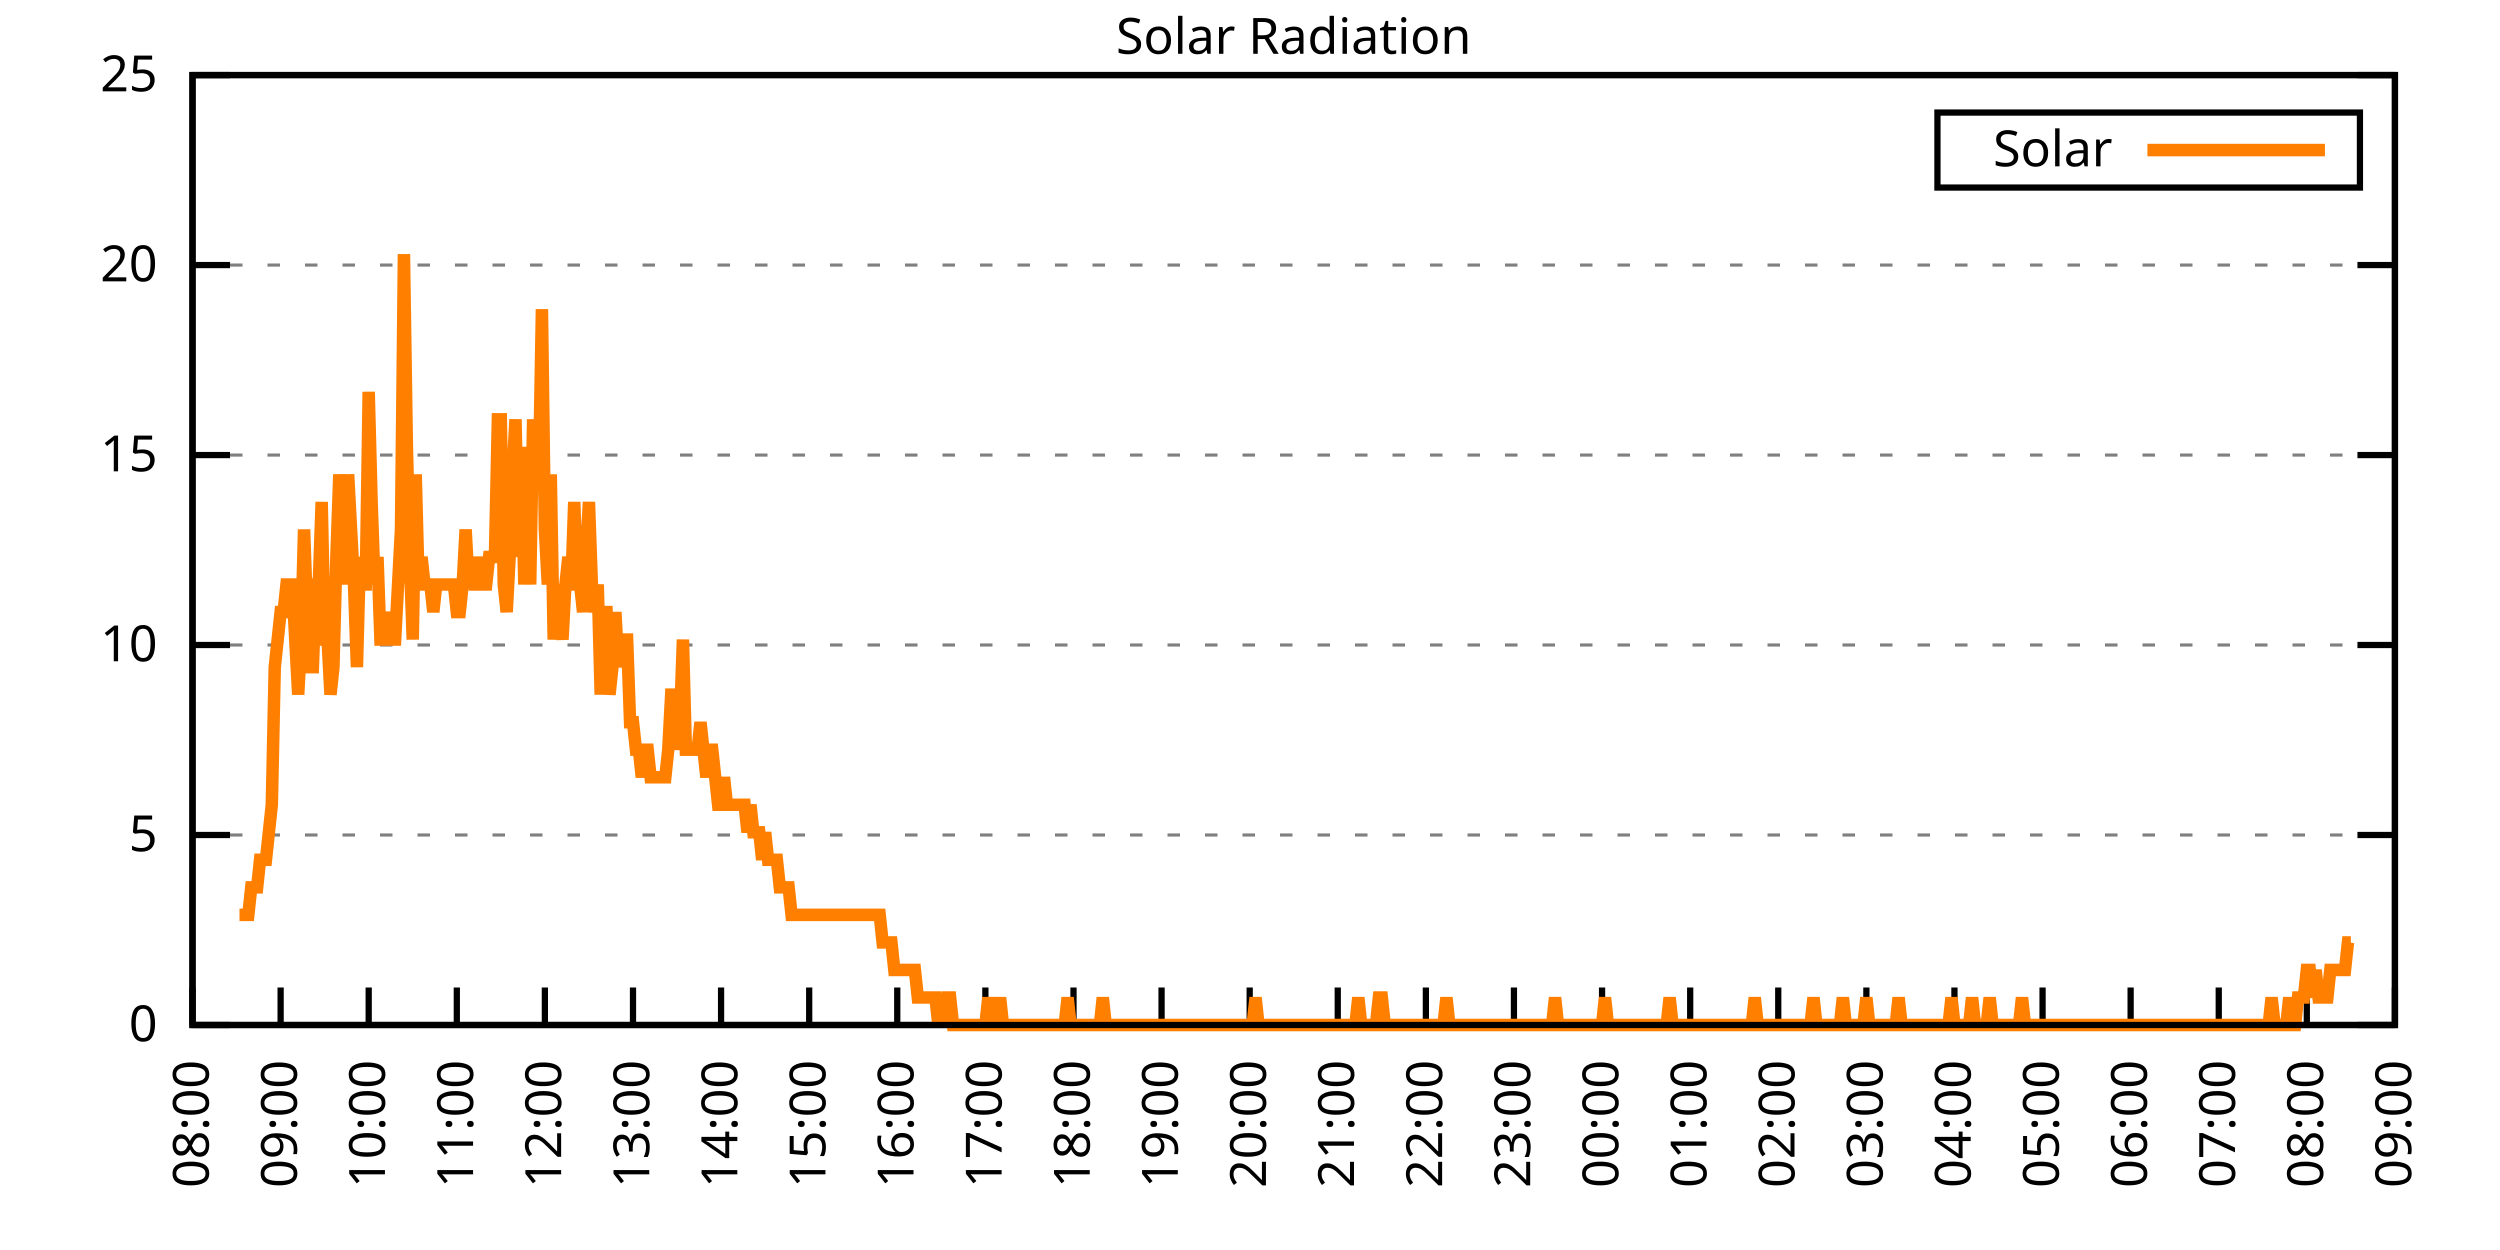
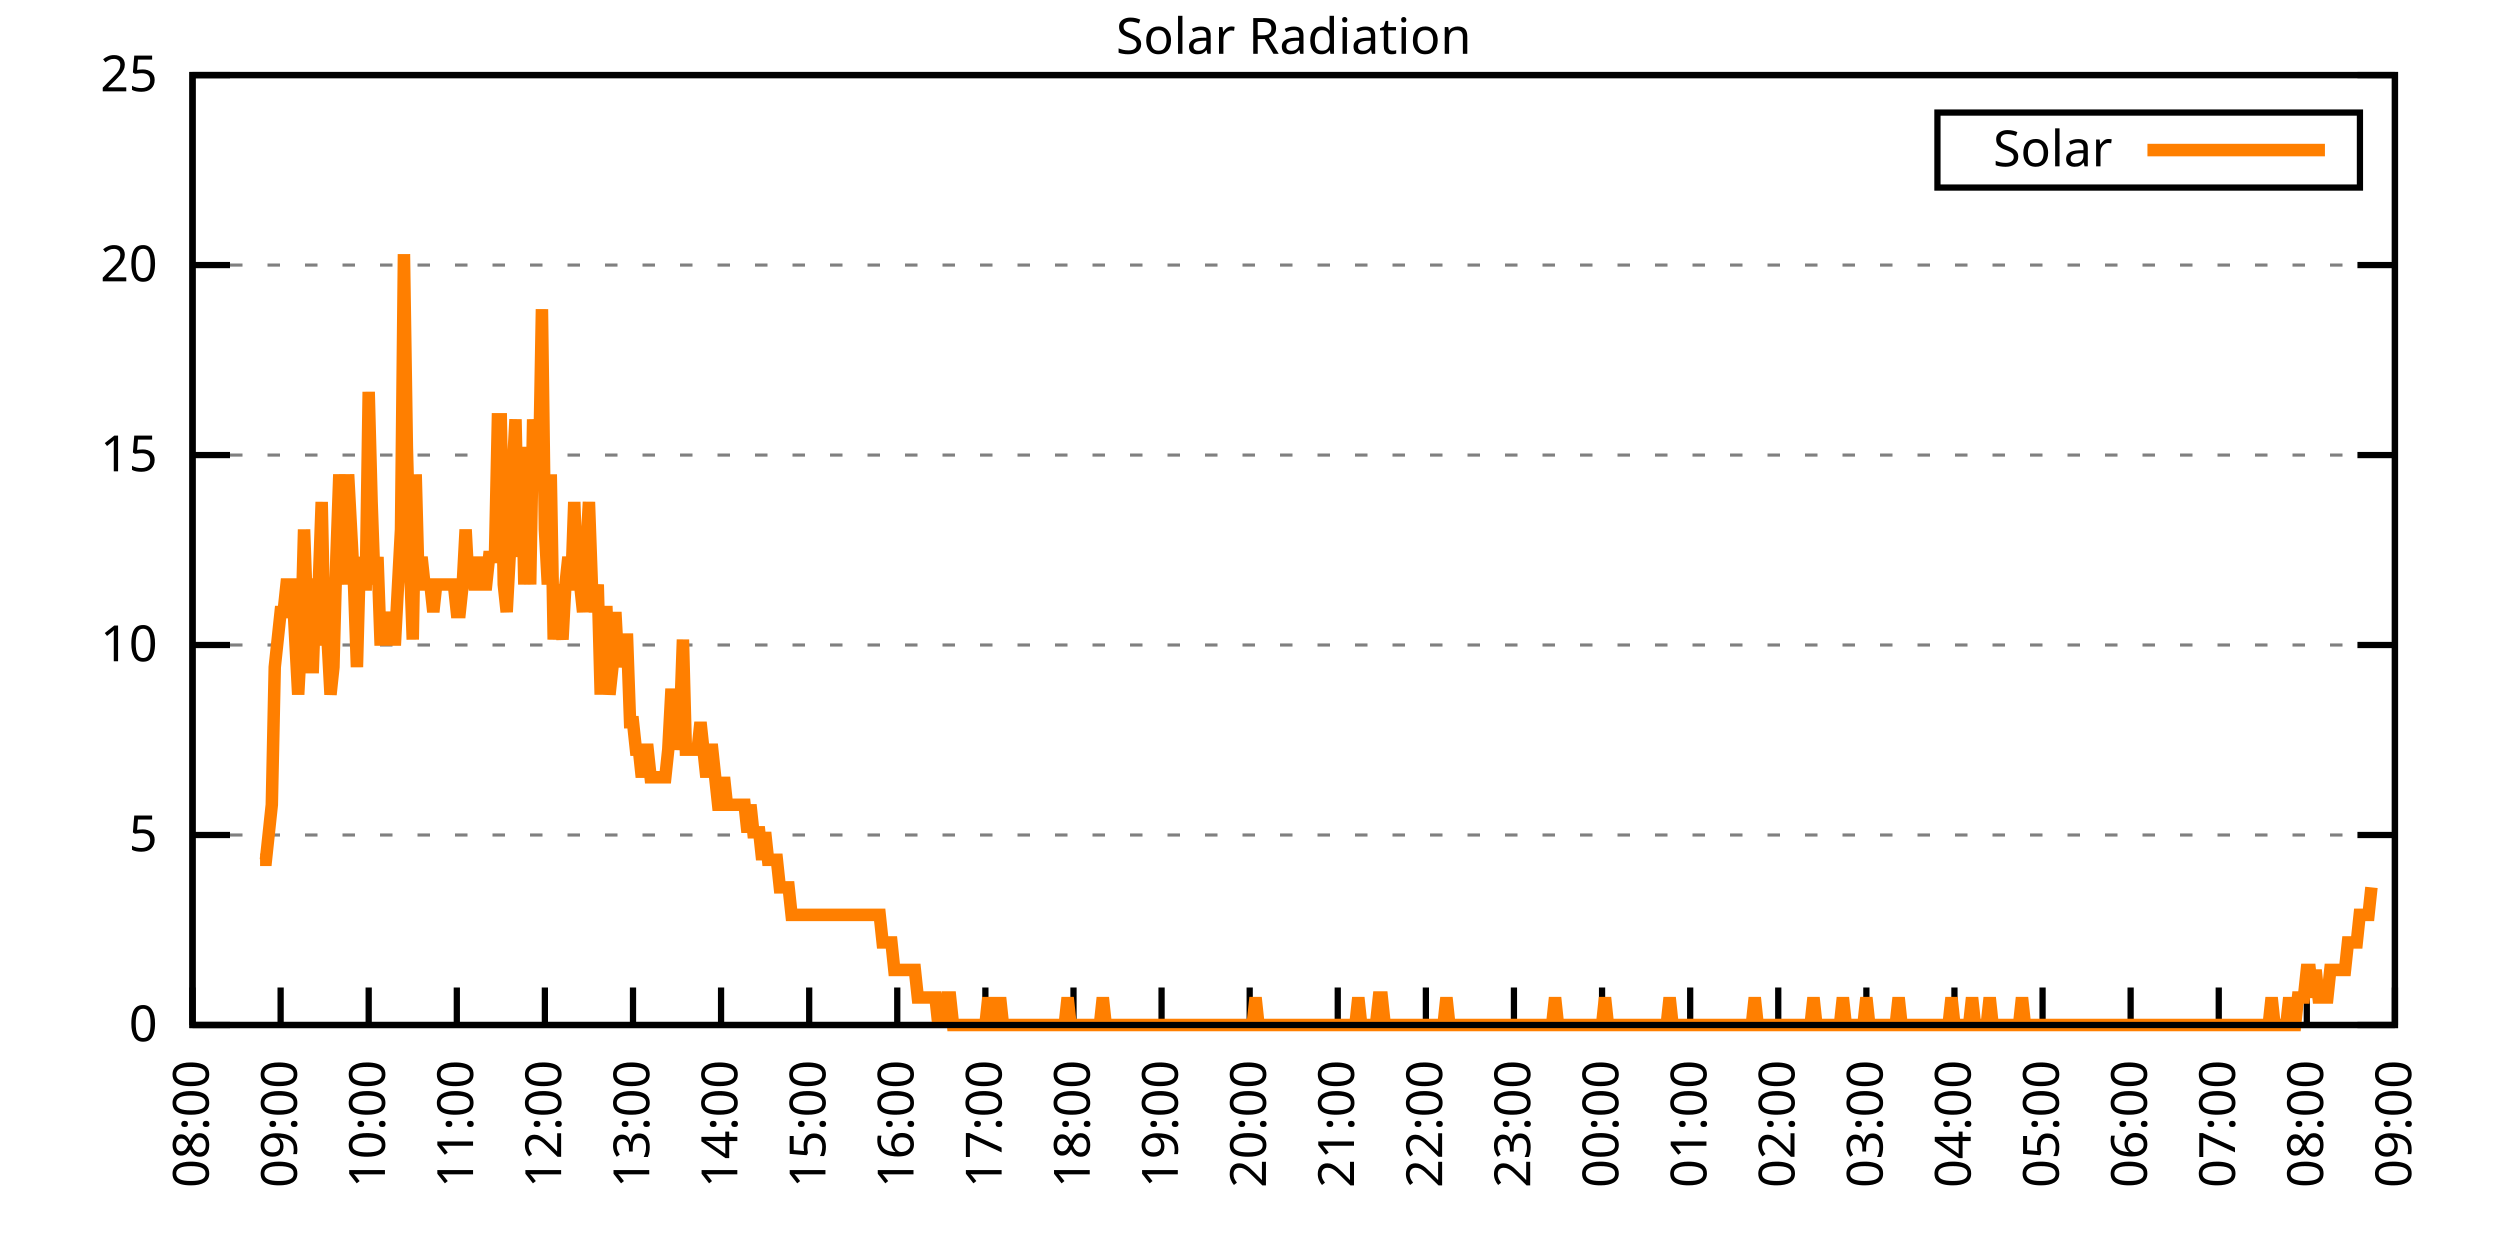
<svg xmlns="http://www.w3.org/2000/svg" xmlns:xlink="http://www.w3.org/1999/xlink" width="400" height="200" viewBox="0 0 400 200">
  <g id="gnuplot_canvas">
    <rect x="0" y="0" width="400" height="200" fill="none" />
    <defs>
      <circle id="gpDot" r="0.5" stroke-width="0.5" stroke="currentColor" />
      <path id="gpPt0" stroke-width="0.333" stroke="currentColor" d="M-1,0 h2 M0,-1 v2" />
      <path id="gpPt1" stroke-width="0.333" stroke="currentColor" d="M-1,-1 L1,1 M1,-1 L-1,1" />
      <path id="gpPt2" stroke-width="0.333" stroke="currentColor" d="M-1,0 L1,0 M0,-1 L0,1 M-1,-1 L1,1 M-1,1 L1,-1" />
      <rect id="gpPt3" stroke-width="0.333" stroke="currentColor" x="-1" y="-1" width="2" height="2" />
      <rect id="gpPt4" stroke-width="0.333" stroke="currentColor" fill="currentColor" x="-1" y="-1" width="2" height="2" />
      <circle id="gpPt5" stroke-width="0.333" stroke="currentColor" cx="0" cy="0" r="1" />
      <use xlink:href="#gpPt5" id="gpPt6" fill="currentColor" stroke="none" />
      <path id="gpPt7" stroke-width="0.333" stroke="currentColor" d="M0,-1.33 L-1.33,0.67 L1.33,0.67 z" />
      <use xlink:href="#gpPt7" id="gpPt8" fill="currentColor" stroke="none" />
      <use xlink:href="#gpPt7" id="gpPt9" stroke="currentColor" transform="rotate(180)" />
      <use xlink:href="#gpPt9" id="gpPt10" fill="currentColor" stroke="none" />
      <use xlink:href="#gpPt3" id="gpPt11" stroke="currentColor" transform="rotate(45)" />
      <use xlink:href="#gpPt11" id="gpPt12" fill="currentColor" stroke="none" />
      <path id="gpPt13" stroke-width="0.333" stroke="currentColor" d="M0,1.330 L1.265,0.411 L0.782,-1.067 L-0.782,-1.076 L-1.265,0.411 z" />
      <use xlink:href="#gpPt13" id="gpPt14" fill="currentColor" stroke="none" />
      <filter id="textbox" filterUnits="objectBoundingBox" x="0" y="0" height="1" width="1">
        <feFlood flood-color="white" flood-opacity="1" result="bgnd" />
        <feComposite in="SourceGraphic" in2="bgnd" operator="atop" />
      </filter>
      <filter id="greybox" filterUnits="objectBoundingBox" x="0" y="0" height="1" width="1">
        <feFlood flood-color="lightgrey" flood-opacity="1" result="grey" />
        <feComposite in="SourceGraphic" in2="grey" operator="atop" />
      </filter>
    </defs>
    <g fill="none" color="white" stroke="currentColor" stroke-width="1.00" stroke-linecap="butt" stroke-linejoin="miter">
</g>
    <g fill="none" color="black" stroke="currentColor" stroke-width="1.00" stroke-linecap="butt" stroke-linejoin="miter">
      <g stroke="none" shape-rendering="crispEdges">
        <polygon fill="rgb(255, 255, 255)" points="30.80,164.00 383.18,164.00 383.18,12.02 30.80,12.02 " />
      </g>
    </g>
    <g fill="none" color="black" stroke="currentColor" stroke-width="1.00" stroke-linecap="butt" stroke-linejoin="miter">
</g>
    <g fill="none" color="black" stroke="black" stroke-width="0.50" stroke-linecap="butt" stroke-linejoin="miter">
</g>
    <g fill="none" color="gray" stroke="currentColor" stroke-width="0.50" stroke-linecap="butt" stroke-linejoin="miter">
      <path stroke="gray" stroke-dasharray="2,4" class="gridline" d="M30.80,164.00 L383.19,164.00  " />
    </g>
    <g fill="none" color="gray" stroke="gray" stroke-width="1.00" stroke-linecap="butt" stroke-linejoin="miter">
</g>
    <g fill="none" color="black" stroke="currentColor" stroke-width="1.00" stroke-linecap="butt" stroke-linejoin="miter">
      <path stroke="black" d="M30.80,164.00 L36.80,164.00 M383.19,164.00 L377.19,164.00  " />
      <g transform="translate(25.20,166.60)" stroke="none" fill="black" font-family="Sans" font-size="8.00" text-anchor="end">
        <text>
          <tspan font-family="Sans"> 0</tspan>
        </text>
      </g>
    </g>
    <g fill="none" color="black" stroke="currentColor" stroke-width="1.00" stroke-linecap="butt" stroke-linejoin="miter">
</g>
    <g fill="none" color="black" stroke="black" stroke-width="0.50" stroke-linecap="butt" stroke-linejoin="miter">
</g>
    <g fill="none" color="gray" stroke="currentColor" stroke-width="0.50" stroke-linecap="butt" stroke-linejoin="miter">
      <path stroke="gray" stroke-dasharray="2,4" class="gridline" d="M30.80,133.60 L383.19,133.60  " />
    </g>
    <g fill="none" color="gray" stroke="gray" stroke-width="1.00" stroke-linecap="butt" stroke-linejoin="miter">
</g>
    <g fill="none" color="black" stroke="currentColor" stroke-width="1.00" stroke-linecap="butt" stroke-linejoin="miter">
      <path stroke="black" d="M30.80,133.60 L36.80,133.60 M383.19,133.60 L377.19,133.60  " />
      <g transform="translate(25.20,136.20)" stroke="none" fill="black" font-family="Sans" font-size="8.00" text-anchor="end">
        <text>
          <tspan font-family="Sans"> 5</tspan>
        </text>
      </g>
    </g>
    <g fill="none" color="black" stroke="currentColor" stroke-width="1.00" stroke-linecap="butt" stroke-linejoin="miter">
</g>
    <g fill="none" color="black" stroke="black" stroke-width="0.50" stroke-linecap="butt" stroke-linejoin="miter">
</g>
    <g fill="none" color="gray" stroke="currentColor" stroke-width="0.50" stroke-linecap="butt" stroke-linejoin="miter">
      <path stroke="gray" stroke-dasharray="2,4" class="gridline" d="M30.80,103.20 L383.19,103.20  " />
    </g>
    <g fill="none" color="gray" stroke="gray" stroke-width="1.00" stroke-linecap="butt" stroke-linejoin="miter">
</g>
    <g fill="none" color="black" stroke="currentColor" stroke-width="1.00" stroke-linecap="butt" stroke-linejoin="miter">
      <path stroke="black" d="M30.80,103.20 L36.80,103.20 M383.19,103.20 L377.19,103.20  " />
      <g transform="translate(25.20,105.80)" stroke="none" fill="black" font-family="Sans" font-size="8.00" text-anchor="end">
        <text>
          <tspan font-family="Sans"> 10</tspan>
        </text>
      </g>
    </g>
    <g fill="none" color="black" stroke="currentColor" stroke-width="1.00" stroke-linecap="butt" stroke-linejoin="miter">
</g>
    <g fill="none" color="black" stroke="black" stroke-width="0.50" stroke-linecap="butt" stroke-linejoin="miter">
</g>
    <g fill="none" color="gray" stroke="currentColor" stroke-width="0.50" stroke-linecap="butt" stroke-linejoin="miter">
      <path stroke="gray" stroke-dasharray="2,4" class="gridline" d="M30.80,72.81 L383.19,72.81  " />
    </g>
    <g fill="none" color="gray" stroke="gray" stroke-width="1.00" stroke-linecap="butt" stroke-linejoin="miter">
</g>
    <g fill="none" color="black" stroke="currentColor" stroke-width="1.00" stroke-linecap="butt" stroke-linejoin="miter">
      <path stroke="black" d="M30.80,72.81 L36.80,72.81 M383.19,72.81 L377.19,72.81  " />
      <g transform="translate(25.20,75.41)" stroke="none" fill="black" font-family="Sans" font-size="8.00" text-anchor="end">
        <text>
          <tspan font-family="Sans"> 15</tspan>
        </text>
      </g>
    </g>
    <g fill="none" color="black" stroke="currentColor" stroke-width="1.00" stroke-linecap="butt" stroke-linejoin="miter">
</g>
    <g fill="none" color="black" stroke="black" stroke-width="0.50" stroke-linecap="butt" stroke-linejoin="miter">
</g>
    <g fill="none" color="gray" stroke="currentColor" stroke-width="0.50" stroke-linecap="butt" stroke-linejoin="miter">
      <path stroke="gray" stroke-dasharray="2,4" class="gridline" d="M30.80,42.41 L383.19,42.41  " />
    </g>
    <g fill="none" color="gray" stroke="gray" stroke-width="1.00" stroke-linecap="butt" stroke-linejoin="miter">
</g>
    <g fill="none" color="black" stroke="currentColor" stroke-width="1.00" stroke-linecap="butt" stroke-linejoin="miter">
      <path stroke="black" d="M30.80,42.41 L36.80,42.41 M383.19,42.41 L377.19,42.41  " />
      <g transform="translate(25.20,45.01)" stroke="none" fill="black" font-family="Sans" font-size="8.00" text-anchor="end">
        <text>
          <tspan font-family="Sans"> 20</tspan>
        </text>
      </g>
    </g>
    <g fill="none" color="black" stroke="currentColor" stroke-width="1.00" stroke-linecap="butt" stroke-linejoin="miter">
</g>
    <g fill="none" color="black" stroke="black" stroke-width="0.50" stroke-linecap="butt" stroke-linejoin="miter">
</g>
    <g fill="none" color="gray" stroke="currentColor" stroke-width="0.50" stroke-linecap="butt" stroke-linejoin="miter">
      <path stroke="gray" stroke-dasharray="2,4" class="gridline" d="M30.80,12.01 L383.19,12.01  " />
    </g>
    <g fill="none" color="gray" stroke="gray" stroke-width="1.00" stroke-linecap="butt" stroke-linejoin="miter">
</g>
    <g fill="none" color="black" stroke="currentColor" stroke-width="1.00" stroke-linecap="butt" stroke-linejoin="miter">
      <path stroke="black" d="M30.80,12.01 L36.80,12.01 M383.19,12.01 L377.19,12.01  " />
      <g transform="translate(25.20,14.61)" stroke="none" fill="black" font-family="Sans" font-size="8.00" text-anchor="end">
        <text>
          <tspan font-family="Sans"> 25</tspan>
        </text>
      </g>
    </g>
    <g fill="none" color="black" stroke="currentColor" stroke-width="1.00" stroke-linecap="butt" stroke-linejoin="miter">
      <path stroke="black" d="M30.80,164.00 L30.80,158.00  " />
      <g transform="translate(33.40,169.60) rotate(270.00)" stroke="none" fill="black" font-family="Sans" font-size="8.00" text-anchor="end">
        <text>
          <tspan font-family="Sans">08:00</tspan>
        </text>
      </g>
    </g>
    <g fill="none" color="black" stroke="currentColor" stroke-width="1.00" stroke-linecap="butt" stroke-linejoin="miter">
      <path stroke="black" d="M44.90,164.00 L44.90,158.00  " />
      <g transform="translate(47.50,169.60) rotate(270.00)" stroke="none" fill="black" font-family="Sans" font-size="8.00" text-anchor="end">
        <text>
          <tspan font-family="Sans">09:00</tspan>
        </text>
      </g>
    </g>
    <g fill="none" color="black" stroke="currentColor" stroke-width="1.00" stroke-linecap="butt" stroke-linejoin="miter">
      <path stroke="black" d="M58.99,164.00 L58.99,158.00  " />
      <g transform="translate(61.59,169.60) rotate(270.00)" stroke="none" fill="black" font-family="Sans" font-size="8.00" text-anchor="end">
        <text>
          <tspan font-family="Sans">10:00</tspan>
        </text>
      </g>
    </g>
    <g fill="none" color="black" stroke="currentColor" stroke-width="1.00" stroke-linecap="butt" stroke-linejoin="miter">
      <path stroke="black" d="M73.09,164.00 L73.09,158.00  " />
      <g transform="translate(75.69,169.60) rotate(270.00)" stroke="none" fill="black" font-family="Sans" font-size="8.00" text-anchor="end">
        <text>
          <tspan font-family="Sans">11:00</tspan>
        </text>
      </g>
    </g>
    <g fill="none" color="black" stroke="currentColor" stroke-width="1.00" stroke-linecap="butt" stroke-linejoin="miter">
      <path stroke="black" d="M87.18,164.00 L87.18,158.00  " />
      <g transform="translate(89.78,169.60) rotate(270.00)" stroke="none" fill="black" font-family="Sans" font-size="8.00" text-anchor="end">
        <text>
          <tspan font-family="Sans">12:00</tspan>
        </text>
      </g>
    </g>
    <g fill="none" color="black" stroke="currentColor" stroke-width="1.00" stroke-linecap="butt" stroke-linejoin="miter">
      <path stroke="black" d="M101.28,164.00 L101.28,158.00  " />
      <g transform="translate(103.88,169.60) rotate(270.00)" stroke="none" fill="black" font-family="Sans" font-size="8.00" text-anchor="end">
        <text>
          <tspan font-family="Sans">13:00</tspan>
        </text>
      </g>
    </g>
    <g fill="none" color="black" stroke="currentColor" stroke-width="1.00" stroke-linecap="butt" stroke-linejoin="miter">
      <path stroke="black" d="M115.37,164.00 L115.37,158.00  " />
      <g transform="translate(117.97,169.60) rotate(270.00)" stroke="none" fill="black" font-family="Sans" font-size="8.00" text-anchor="end">
        <text>
          <tspan font-family="Sans">14:00</tspan>
        </text>
      </g>
    </g>
    <g fill="none" color="black" stroke="currentColor" stroke-width="1.00" stroke-linecap="butt" stroke-linejoin="miter">
      <path stroke="black" d="M129.47,164.00 L129.47,158.00  " />
      <g transform="translate(132.07,169.60) rotate(270.00)" stroke="none" fill="black" font-family="Sans" font-size="8.00" text-anchor="end">
        <text>
          <tspan font-family="Sans">15:00</tspan>
        </text>
      </g>
    </g>
    <g fill="none" color="black" stroke="currentColor" stroke-width="1.00" stroke-linecap="butt" stroke-linejoin="miter">
      <path stroke="black" d="M143.56,164.00 L143.56,158.00  " />
      <g transform="translate(146.16,169.60) rotate(270.00)" stroke="none" fill="black" font-family="Sans" font-size="8.00" text-anchor="end">
        <text>
          <tspan font-family="Sans">16:00</tspan>
        </text>
      </g>
    </g>
    <g fill="none" color="black" stroke="currentColor" stroke-width="1.00" stroke-linecap="butt" stroke-linejoin="miter">
      <path stroke="black" d="M157.66,164.00 L157.66,158.00  " />
      <g transform="translate(160.26,169.60) rotate(270.00)" stroke="none" fill="black" font-family="Sans" font-size="8.00" text-anchor="end">
        <text>
          <tspan font-family="Sans">17:00</tspan>
        </text>
      </g>
    </g>
    <g fill="none" color="black" stroke="currentColor" stroke-width="1.00" stroke-linecap="butt" stroke-linejoin="miter">
      <path stroke="black" d="M171.76,164.00 L171.76,158.00  " />
      <g transform="translate(174.36,169.60) rotate(270.00)" stroke="none" fill="black" font-family="Sans" font-size="8.00" text-anchor="end">
        <text>
          <tspan font-family="Sans">18:00</tspan>
        </text>
      </g>
    </g>
    <g fill="none" color="black" stroke="currentColor" stroke-width="1.00" stroke-linecap="butt" stroke-linejoin="miter">
      <path stroke="black" d="M185.85,164.00 L185.85,158.00  " />
      <g transform="translate(188.45,169.60) rotate(270.00)" stroke="none" fill="black" font-family="Sans" font-size="8.00" text-anchor="end">
        <text>
          <tspan font-family="Sans">19:00</tspan>
        </text>
      </g>
    </g>
    <g fill="none" color="black" stroke="currentColor" stroke-width="1.00" stroke-linecap="butt" stroke-linejoin="miter">
      <path stroke="black" d="M199.95,164.00 L199.95,158.00  " />
      <g transform="translate(202.55,169.60) rotate(270.00)" stroke="none" fill="black" font-family="Sans" font-size="8.00" text-anchor="end">
        <text>
          <tspan font-family="Sans">20:00</tspan>
        </text>
      </g>
    </g>
    <g fill="none" color="black" stroke="currentColor" stroke-width="1.00" stroke-linecap="butt" stroke-linejoin="miter">
      <path stroke="black" d="M214.04,164.00 L214.04,158.00  " />
      <g transform="translate(216.64,169.60) rotate(270.00)" stroke="none" fill="black" font-family="Sans" font-size="8.00" text-anchor="end">
        <text>
          <tspan font-family="Sans">21:00</tspan>
        </text>
      </g>
    </g>
    <g fill="none" color="black" stroke="currentColor" stroke-width="1.00" stroke-linecap="butt" stroke-linejoin="miter">
      <path stroke="black" d="M228.14,164.00 L228.14,158.00  " />
      <g transform="translate(230.74,169.60) rotate(270.00)" stroke="none" fill="black" font-family="Sans" font-size="8.00" text-anchor="end">
        <text>
          <tspan font-family="Sans">22:00</tspan>
        </text>
      </g>
    </g>
    <g fill="none" color="black" stroke="currentColor" stroke-width="1.00" stroke-linecap="butt" stroke-linejoin="miter">
      <path stroke="black" d="M242.23,164.00 L242.23,158.00  " />
      <g transform="translate(244.83,169.60) rotate(270.00)" stroke="none" fill="black" font-family="Sans" font-size="8.00" text-anchor="end">
        <text>
          <tspan font-family="Sans">23:00</tspan>
        </text>
      </g>
    </g>
    <g fill="none" color="black" stroke="currentColor" stroke-width="1.00" stroke-linecap="butt" stroke-linejoin="miter">
      <path stroke="black" d="M256.33,164.00 L256.33,158.00  " />
      <g transform="translate(258.93,169.60) rotate(270.00)" stroke="none" fill="black" font-family="Sans" font-size="8.00" text-anchor="end">
        <text>
          <tspan font-family="Sans">00:00</tspan>
        </text>
      </g>
    </g>
    <g fill="none" color="black" stroke="currentColor" stroke-width="1.00" stroke-linecap="butt" stroke-linejoin="miter">
      <path stroke="black" d="M270.43,164.00 L270.43,158.00  " />
      <g transform="translate(273.03,169.60) rotate(270.00)" stroke="none" fill="black" font-family="Sans" font-size="8.00" text-anchor="end">
        <text>
          <tspan font-family="Sans">01:00</tspan>
        </text>
      </g>
    </g>
    <g fill="none" color="black" stroke="currentColor" stroke-width="1.00" stroke-linecap="butt" stroke-linejoin="miter">
      <path stroke="black" d="M284.52,164.00 L284.52,158.00  " />
      <g transform="translate(287.12,169.60) rotate(270.00)" stroke="none" fill="black" font-family="Sans" font-size="8.00" text-anchor="end">
        <text>
          <tspan font-family="Sans">02:00</tspan>
        </text>
      </g>
    </g>
    <g fill="none" color="black" stroke="currentColor" stroke-width="1.00" stroke-linecap="butt" stroke-linejoin="miter">
      <path stroke="black" d="M298.62,164.00 L298.62,158.00  " />
      <g transform="translate(301.22,169.60) rotate(270.00)" stroke="none" fill="black" font-family="Sans" font-size="8.00" text-anchor="end">
        <text>
          <tspan font-family="Sans">03:00</tspan>
        </text>
      </g>
    </g>
    <g fill="none" color="black" stroke="currentColor" stroke-width="1.00" stroke-linecap="butt" stroke-linejoin="miter">
      <path stroke="black" d="M312.71,164.00 L312.71,158.00  " />
      <g transform="translate(315.31,169.60) rotate(270.00)" stroke="none" fill="black" font-family="Sans" font-size="8.00" text-anchor="end">
        <text>
          <tspan font-family="Sans">04:00</tspan>
        </text>
      </g>
    </g>
    <g fill="none" color="black" stroke="currentColor" stroke-width="1.00" stroke-linecap="butt" stroke-linejoin="miter">
      <path stroke="black" d="M326.81,164.00 L326.81,158.00  " />
      <g transform="translate(329.41,169.60) rotate(270.00)" stroke="none" fill="black" font-family="Sans" font-size="8.00" text-anchor="end">
        <text>
          <tspan font-family="Sans">05:00</tspan>
        </text>
      </g>
    </g>
    <g fill="none" color="black" stroke="currentColor" stroke-width="1.00" stroke-linecap="butt" stroke-linejoin="miter">
      <path stroke="black" d="M340.90,164.00 L340.90,158.00  " />
      <g transform="translate(343.50,169.60) rotate(270.00)" stroke="none" fill="black" font-family="Sans" font-size="8.00" text-anchor="end">
        <text>
          <tspan font-family="Sans">06:00</tspan>
        </text>
      </g>
    </g>
    <g fill="none" color="black" stroke="currentColor" stroke-width="1.00" stroke-linecap="butt" stroke-linejoin="miter">
      <path stroke="black" d="M355.00,164.00 L355.00,158.00  " />
      <g transform="translate(357.60,169.60) rotate(270.00)" stroke="none" fill="black" font-family="Sans" font-size="8.00" text-anchor="end">
        <text>
          <tspan font-family="Sans">07:00</tspan>
        </text>
      </g>
    </g>
    <g fill="none" color="black" stroke="currentColor" stroke-width="1.00" stroke-linecap="butt" stroke-linejoin="miter">
      <path stroke="black" d="M369.09,164.00 L369.09,158.00  " />
      <g transform="translate(371.69,169.60) rotate(270.00)" stroke="none" fill="black" font-family="Sans" font-size="8.00" text-anchor="end">
        <text>
          <tspan font-family="Sans">08:00</tspan>
        </text>
      </g>
    </g>
    <g fill="none" color="black" stroke="currentColor" stroke-width="1.00" stroke-linecap="butt" stroke-linejoin="miter">
      <path stroke="black" d="M383.19,164.00 L383.19,158.00  " />
      <g transform="translate(385.79,169.60) rotate(270.00)" stroke="none" fill="black" font-family="Sans" font-size="8.00" text-anchor="end">
        <text>
          <tspan font-family="Sans">09:00</tspan>
        </text>
      </g>
    </g>
    <g fill="none" color="black" stroke="currentColor" stroke-width="1.00" stroke-linecap="butt" stroke-linejoin="miter">
</g>
    <g fill="none" color="black" stroke="currentColor" stroke-width="1.00" stroke-linecap="butt" stroke-linejoin="miter">
      <path stroke="black" d="M30.80,12.01 L30.80,164.00 L383.19,164.00 L383.19,12.01 L30.80,12.01 Z  " />
    </g>
    <g fill="none" color="black" stroke="currentColor" stroke-width="1.00" stroke-linecap="butt" stroke-linejoin="miter">
</g>
    <g fill="none" color="black" stroke="currentColor" stroke-width="1.00" stroke-linecap="butt" stroke-linejoin="miter">
      <path stroke="black" d="M309.99,30.01 L309.99,18.01 L377.59,18.01 L377.59,30.01 L309.99,30.01 Z  " />
    </g>
    <g id="Solar_Radiation_plot_1">
      <g fill="none" color="white" stroke="black" stroke-width="2.00" stroke-linecap="butt" stroke-linejoin="miter">
</g>
      <g fill="none" color="black" stroke="currentColor" stroke-width="2.00" stroke-linecap="butt" stroke-linejoin="miter">
        <g transform="translate(337.99,26.61)" stroke="none" fill="black" font-family="Sans" font-size="8.00" text-anchor="end">
          <text>
            <tspan font-family="Sans">Solar</tspan>
          </text>
        </g>
      </g>
      <g fill="none" color="black" stroke="currentColor" stroke-width="2.00" stroke-linecap="butt" stroke-linejoin="miter">
-         <path stroke="rgb(255, 127,   0)" d="M343.59,24.01 L371.99,24.01 M38.32,146.38 L38.79,146.38 L39.26,146.38 L39.73,146.38 L40.20,141.98 L40.67,141.98   L41.14,141.98 L41.61,137.57 L42.08,137.57 L42.55,137.57 L43.02,133.17 L43.49,128.76 L43.96,106.74 L44.43,102.33   L44.90,97.93 L45.37,97.93 L45.84,93.52 L46.31,93.52 L46.78,93.52 L47.24,102.33 L47.71,111.14 L48.18,102.33   L48.65,84.71 L49.12,97.93 L49.59,106.74 L50.06,106.74 L50.53,93.52 L51.00,93.52 L51.47,80.31 L51.94,102.33   L52.41,102.33 L52.88,111.14 L53.35,106.74 L53.82,89.12 L54.29,75.90 L54.76,84.71 L55.23,93.52 L55.70,75.90   L56.17,84.71 L56.64,93.52 L57.11,106.74 L57.58,89.12 L58.05,93.52 L58.52,93.52 L58.99,62.69 L59.46,80.31   L59.93,93.52 L60.40,89.12 L60.87,102.33 L61.34,102.33 L61.81,97.93 L62.28,102.33 L62.75,102.33 L63.22,102.33   L63.69,93.52 L64.16,84.71 L64.63,40.66 L65.10,71.50 L65.57,89.12 L66.04,102.33 L66.51,75.90 L66.98,93.52   L67.45,89.12 L67.92,93.52 L68.39,93.52 L68.86,93.52 L69.33,97.93 L69.80,93.52 L70.27,93.52 L70.74,93.52   L71.21,93.52 L71.68,93.52 L72.15,93.52 L72.62,93.52 L73.09,97.93 L73.56,97.93 L74.03,93.52 L74.50,84.71   L74.97,93.52 L75.44,89.12 L75.91,93.52 L76.38,93.52 L76.85,89.12 L77.32,93.52 L77.79,93.52 L78.26,89.12   L78.73,89.12 L79.19,89.12 L79.66,67.09 L80.13,67.09 L80.60,93.52 L81.07,97.93 L81.54,89.12 L82.01,75.90   L82.48,67.09 L82.95,89.12 L83.42,71.50 L83.89,93.52 L84.36,80.31 L84.83,93.52 L85.30,67.09 L85.77,75.90   L86.24,75.90 L86.71,49.47 L87.18,84.71 L87.65,93.52 L88.12,75.90 L88.59,102.33 L89.06,93.52 L89.53,97.93   L90.00,102.33 L90.47,93.52 L90.94,89.12 L91.41,93.52 L91.88,80.31 L92.35,93.52 L92.82,93.52 L93.29,97.93   L93.76,89.12 L94.23,80.31 L94.70,93.52 L95.17,97.93 L95.64,93.52 L96.11,111.14 L96.58,97.93 L97.05,97.93   L97.52,111.14 L97.99,106.74 L98.46,97.93 L98.93,106.74 L99.40,102.33 L99.87,102.33 L100.34,102.33 L100.81,115.55   L101.28,115.55 L101.75,119.95 L102.22,119.95 L102.69,124.36 L103.16,119.95 L103.63,119.95 L104.10,124.36 L104.57,124.36   L105.04,124.36 L105.51,124.36 L105.98,124.36 L106.45,124.36 L106.92,119.95 L107.39,111.14 L107.86,111.14 L108.33,119.95   L108.80,115.55 L109.27,102.33 L109.74,119.95 L110.21,119.95 L110.68,119.95 L111.14,119.95 L111.61,119.95 L112.08,115.55   L112.55,119.95 L113.02,124.36 L113.49,119.95 L113.96,119.95 L114.43,124.36 L114.90,128.76 L115.37,128.76 L115.84,124.36   L116.31,128.76 L116.78,128.76 L117.25,128.76 L117.72,128.76 L118.19,128.76 L118.66,128.76 L119.13,128.76 L119.60,133.17   L120.07,128.76 L120.54,133.17 L121.01,133.17 L121.48,133.17 L121.95,137.57 L122.42,133.17 L122.89,137.57 L123.36,137.57   L123.83,137.57 L124.30,137.57 L124.77,141.98 L125.24,141.98 L125.71,141.98 L126.18,141.98 L126.65,146.38 L127.12,146.38   L127.59,146.38 L128.06,146.38 L128.53,146.38 L129.00,146.38 L129.47,146.38 L129.94,146.38 L130.41,146.38 L130.88,146.38   L131.35,146.38 L131.82,146.38 L132.29,146.38 L132.76,146.38 L133.23,146.38 L133.70,146.38 L134.17,146.38 L134.64,146.38   L135.11,146.38 L135.58,146.38 L136.05,146.38 L136.52,146.38 L136.99,146.38 L137.46,146.38 L137.93,146.38 L138.40,146.38   L138.87,146.38 L139.34,146.38 L139.81,146.38 L140.28,146.38 L140.75,146.38 L141.22,150.79 L141.69,150.79 L142.16,150.79   L142.63,150.79 L143.09,155.19 L143.56,155.19 L144.03,155.19 L144.50,155.19 L144.97,155.19 L145.44,155.19 L145.91,155.19   L146.38,155.19 L146.85,159.60 L147.32,159.60 L147.79,159.60 L148.26,159.60 L148.73,159.60 L149.20,159.60 L149.67,159.60   L150.14,164.00 L150.61,159.60 L151.08,164.00 L151.55,159.60 L152.02,159.60 L152.49,164.00 L152.96,164.00 L153.43,164.00   L153.90,164.00 L154.37,164.00 L154.84,164.00 L155.31,164.00 L155.78,164.00 L156.25,164.00 L156.72,164.00 L157.19,164.00   L157.66,164.00 L158.13,159.60 L158.60,164.00 L159.07,164.00 L159.54,164.00 L160.01,159.60 L160.48,164.00 L160.95,164.00   L161.42,164.00 L161.89,164.00 L162.36,164.00 L162.83,164.00 L163.30,164.00 L163.77,164.00 L164.24,164.00 L164.71,164.00   L165.18,164.00 L165.65,164.00 L166.12,164.00 L166.59,164.00 L167.06,164.00 L167.53,164.00 L168.00,164.00 L168.47,164.00   L168.94,164.00 L169.41,164.00 L169.88,164.00 L170.35,164.00 L170.82,159.60 L171.29,164.00 L171.76,164.00 L172.23,164.00   L172.70,164.00 L173.17,164.00 L173.64,164.00 L174.11,164.00 L174.58,164.00 L175.04,164.00 L175.51,164.00 L175.98,164.00   L176.45,159.60 L176.92,164.00 L177.39,164.00 L177.86,164.00 L178.33,164.00 L178.80,164.00 L179.27,164.00 L179.74,164.00   L180.21,164.00 L180.68,164.00 L181.15,164.00 L181.62,164.00 L182.09,164.00 L182.56,164.00 L183.03,164.00 L183.50,164.00   L183.97,164.00 L184.44,164.00 L184.91,164.00 L185.38,164.00 L185.85,164.00 L186.32,164.00 L186.79,164.00 L187.26,164.00   L187.73,164.00 L188.20,164.00 L188.67,164.00 L189.14,164.00 L189.61,164.00 L190.08,164.00 L190.55,164.00 L191.02,164.00   L191.49,164.00 L191.96,164.00 L192.43,164.00 L192.90,164.00 L193.37,164.00 L193.84,164.00 L194.31,164.00 L194.78,164.00   L195.25,164.00 L195.72,164.00 L196.19,164.00 L196.66,164.00 L197.13,164.00 L197.60,164.00 L198.07,164.00 L198.54,164.00   L199.01,164.00 L199.48,164.00 L199.95,164.00 L200.42,164.00 L200.89,159.60 L201.36,164.00 L201.83,164.00 L202.30,164.00   L202.77,164.00 L203.24,164.00 L203.71,164.00 L204.18,164.00 L204.65,164.00 L205.12,164.00 L205.59,164.00 L206.06,164.00   L206.53,164.00 L207.00,164.00 L207.46,164.00 L207.93,164.00 L208.40,164.00 L208.87,164.00 L209.34,164.00 L209.81,164.00   L210.28,164.00 L210.75,164.00 L211.22,164.00 L211.69,164.00 L212.16,164.00 L212.63,164.00 L213.10,164.00 L213.57,164.00   L214.04,164.00 L214.51,164.00 L214.98,164.00 L215.45,164.00 L215.92,164.00 L216.39,164.00 L216.86,164.00 L217.33,159.60   L217.80,164.00 L218.27,164.00 L218.74,164.00 L219.21,164.00 L219.68,164.00 L220.15,164.00 L220.62,159.60 L221.09,159.60   L221.56,164.00 L222.03,164.00 L222.50,164.00 L222.97,164.00 L223.44,164.00 L223.91,164.00 L224.38,164.00 L224.85,164.00   L225.32,164.00 L225.79,164.00 L226.26,164.00 L226.73,164.00 L227.20,164.00 L227.67,164.00 L228.14,164.00 L228.61,164.00   L229.08,164.00 L229.55,164.00 L230.02,164.00 L230.49,164.00 L230.96,164.00 L231.43,159.60 L231.90,164.00 L232.37,164.00   L232.84,164.00 L233.31,164.00 L233.78,164.00 L234.25,164.00 L234.72,164.00 L235.19,164.00 L235.66,164.00 L236.13,164.00   L236.60,164.00 L237.07,164.00 L237.54,164.00 L238.01,164.00 L238.48,164.00 L238.95,164.00 L239.41,164.00 L239.88,164.00   L240.35,164.00 L240.82,164.00 L241.29,164.00 L241.76,164.00 L242.23,164.00 L242.70,164.00 L243.17,164.00 L243.64,164.00   L244.11,164.00 L244.58,164.00 L245.05,164.00 L245.52,164.00 L245.99,164.00 L246.46,164.00 L246.93,164.00 L247.40,164.00   L247.87,164.00 L248.34,164.00 L248.81,159.60 L249.28,164.00 L249.75,164.00 L250.22,164.00 L250.69,164.00 L251.16,164.00   L251.63,164.00 L252.10,164.00 L252.57,164.00 L253.04,164.00 L253.51,164.00 L253.98,164.00 L254.45,164.00 L254.92,164.00   L255.39,164.00 L255.86,164.00 L256.33,164.00 L256.80,159.60 L257.27,164.00 L257.74,164.00 L258.21,164.00 L258.68,164.00   L259.15,164.00 L259.62,164.00 L260.09,164.00 L260.56,164.00 L261.03,164.00 L261.50,164.00 L261.97,164.00 L262.44,164.00   L262.91,164.00 L263.38,164.00 L263.85,164.00 L264.32,164.00 L264.79,164.00 L265.26,164.00 L265.73,164.00 L266.20,164.00   L266.67,164.00 L267.14,159.60 L267.61,164.00 L268.08,164.00 L268.55,164.00 L269.02,164.00 L269.49,164.00 L269.96,164.00   L270.43,164.00 L270.90,164.00 L271.36,164.00 L271.83,164.00 L272.30,164.00 L272.77,164.00 L273.24,164.00 L273.71,164.00   L274.18,164.00 L274.65,164.00 L275.12,164.00 L275.59,164.00 L276.06,164.00 L276.53,164.00 L277.00,164.00 L277.47,164.00   L277.94,164.00 L278.41,164.00 L278.88,164.00 L279.35,164.00 L279.82,164.00 L280.29,164.00 L280.76,159.60 L281.23,164.00   L281.70,164.00 L282.17,164.00 L282.64,164.00 L283.11,164.00 L283.58,164.00 L284.05,164.00 L284.52,164.00 L284.99,164.00   L285.46,164.00 L285.93,164.00 L286.40,164.00 L286.87,164.00 L287.34,164.00 L287.81,164.00 L288.28,164.00 L288.75,164.00   L289.22,164.00 L289.69,164.00 L290.16,159.60 L290.63,164.00 L291.10,164.00 L291.57,164.00 L292.04,164.00 L292.51,164.00   L292.98,164.00 L293.45,164.00 L293.92,164.00 L294.39,164.00 L294.86,159.60 L295.33,164.00 L295.80,164.00 L296.27,164.00   L296.74,164.00 L297.21,164.00 L297.68,164.00 L298.15,164.00 L298.62,159.60 L299.09,164.00 L299.56,164.00 L300.03,164.00   L300.50,164.00 L300.97,164.00 L301.44,164.00 L301.91,164.00 L302.38,164.00 L302.85,164.00 L303.31,164.00 L303.78,159.60   L304.25,164.00 L304.72,164.00 L305.19,164.00 L305.66,164.00 L306.13,164.00 L306.60,164.00 L307.07,164.00 L307.54,164.00   L308.01,164.00 L308.48,164.00 L308.95,164.00 L309.42,164.00 L309.89,164.00 L310.36,164.00 L310.83,164.00 L311.30,164.00   L311.77,164.00 L312.24,159.60 L312.71,164.00 L313.18,164.00 L313.65,164.00 L314.12,164.00 L314.59,164.00 L315.06,164.00   L315.53,159.60 L316.00,164.00 L316.47,164.00 L316.94,164.00 L317.41,164.00 L317.88,164.00 L318.35,159.60 L318.82,164.00   L319.29,164.00 L319.76,164.00 L320.23,164.00 L320.70,164.00 L321.17,164.00 L321.64,164.00 L322.11,164.00 L322.58,164.00   L323.05,164.00 L323.52,159.60 L323.99,164.00 L324.46,164.00 L324.93,164.00 L325.40,164.00 L325.87,164.00 L326.34,164.00   L326.81,164.00 L327.28,164.00 L327.75,164.00 L328.22,164.00 L328.69,164.00 L329.16,164.00 L329.63,164.00 L330.10,164.00   L330.57,164.00 L331.04,164.00 L331.51,164.00 L331.98,164.00 L332.45,164.00 L332.92,164.00 L333.39,164.00 L333.86,164.00   L334.33,164.00 L334.80,164.00 L335.26,164.00 L335.73,164.00 L336.20,164.00 L336.67,164.00 L337.14,164.00 L337.61,164.00   L338.08,164.00 L338.55,164.00 L339.02,164.00 L339.49,164.00 L339.96,164.00 L340.43,164.00 L340.90,164.00 L341.37,164.00   L341.84,164.00 L342.31,164.00 L342.78,164.00 L343.25,164.00 L343.72,164.00 L344.19,164.00 L344.66,164.00 L345.13,164.00   L345.60,164.00 L346.07,164.00 L346.54,164.00 L347.01,164.00 L347.48,164.00 L347.95,164.00 L348.42,164.00 L348.89,164.00   L349.36,164.00 L349.83,164.00 L350.30,164.00 L350.77,164.00 L351.24,164.00 L351.71,164.00 L352.18,164.00 L352.65,164.00   L353.12,164.00 L353.59,164.00 L354.06,164.00 L354.53,164.00 L355.00,164.00 L355.47,164.00 L355.94,164.00 L356.41,164.00   L356.88,164.00 L357.35,164.00 L357.82,164.00 L358.29,164.00 L358.76,164.00 L359.23,164.00 L359.70,164.00 L360.17,164.00   L360.64,164.00 L361.11,164.00 L361.58,164.00 L362.05,164.00 L362.52,164.00 L362.99,164.00 L363.46,159.60 L363.93,164.00   L364.40,164.00 L364.87,164.00 L365.34,164.00 L365.81,164.00 L366.28,159.60 L366.75,164.00 L367.21,164.00 L367.68,159.60   L368.15,159.60 L368.62,159.60 L369.09,155.19 L369.56,155.19 L370.03,159.60 L370.50,155.19 L370.97,159.60 L371.44,159.60   L371.91,159.60 L372.38,159.60 L372.85,155.19 L373.32,155.19 L373.79,155.19 L374.26,155.19 L374.73,155.19 L375.20,155.19   L375.67,150.79 L376.14,150.79  " />
+         <path stroke="rgb(255, 127,   0)" d="M343.59,24.01 L371.99,24.01 M41.61,137.57 L42.08,137.57 L42.55,137.57 L43.02,133.17 L43.49,128.76 L43.96,106.74   L44.43,102.33 L44.90,97.93 L45.37,97.93 L45.84,93.52 L46.31,93.52 L46.78,93.52 L47.24,102.33 L47.71,111.14   L48.18,102.33 L48.65,84.71 L49.12,97.93 L49.59,106.74 L50.06,106.74 L50.53,93.52 L51.00,93.52 L51.47,80.31   L51.94,102.33 L52.41,102.33 L52.88,111.14 L53.35,106.74 L53.82,89.12 L54.29,75.90 L54.76,84.71 L55.23,93.52   L55.70,75.90 L56.17,84.71 L56.64,93.52 L57.11,106.74 L57.58,89.12 L58.05,93.52 L58.52,93.52 L58.99,62.69   L59.46,80.31 L59.93,93.52 L60.40,89.12 L60.87,102.33 L61.34,102.33 L61.81,97.93 L62.28,102.33 L62.75,102.33   L63.22,102.33 L63.69,93.52 L64.16,84.71 L64.63,40.66 L65.10,71.50 L65.57,89.12 L66.04,102.33 L66.51,75.90   L66.98,93.52 L67.45,89.12 L67.92,93.52 L68.39,93.52 L68.86,93.52 L69.33,97.93 L69.80,93.52 L70.27,93.52   L70.74,93.52 L71.21,93.52 L71.68,93.52 L72.15,93.52 L72.62,93.52 L73.09,97.93 L73.56,97.93 L74.03,93.52   L74.50,84.71 L74.97,93.52 L75.44,89.12 L75.91,93.52 L76.38,93.52 L76.85,89.12 L77.32,93.52 L77.79,93.52   L78.26,89.12 L78.73,89.12 L79.19,89.12 L79.66,67.09 L80.13,67.09 L80.60,93.52 L81.07,97.93 L81.54,89.12   L82.01,75.90 L82.48,67.09 L82.95,89.12 L83.42,71.50 L83.89,93.52 L84.36,80.31 L84.83,93.52 L85.30,67.09   L85.77,75.90 L86.24,75.90 L86.71,49.47 L87.18,84.71 L87.65,93.52 L88.12,75.90 L88.59,102.33 L89.06,93.52   L89.53,97.93 L90.00,102.33 L90.47,93.52 L90.94,89.12 L91.41,93.52 L91.88,80.31 L92.35,93.52 L92.82,93.52   L93.29,97.93 L93.76,89.12 L94.23,80.31 L94.70,93.52 L95.17,97.93 L95.64,93.52 L96.11,111.14 L96.58,97.93   L97.05,97.93 L97.52,111.14 L97.99,106.74 L98.46,97.93 L98.93,106.74 L99.40,102.33 L99.87,102.33 L100.34,102.33   L100.81,115.55 L101.28,115.55 L101.75,119.95 L102.22,119.95 L102.69,124.36 L103.16,119.95 L103.63,119.95 L104.10,124.36   L104.57,124.36 L105.04,124.36 L105.51,124.36 L105.98,124.36 L106.45,124.36 L106.92,119.95 L107.39,111.14 L107.86,111.14   L108.33,119.95 L108.80,115.55 L109.27,102.33 L109.74,119.95 L110.21,119.95 L110.68,119.95 L111.14,119.95 L111.61,119.95   L112.08,115.55 L112.55,119.95 L113.02,124.36 L113.49,119.95 L113.96,119.95 L114.43,124.36 L114.90,128.76 L115.37,128.76   L115.84,124.36 L116.31,128.76 L116.78,128.76 L117.25,128.76 L117.72,128.76 L118.19,128.76 L118.66,128.76 L119.13,128.76   L119.60,133.17 L120.07,128.76 L120.54,133.17 L121.01,133.17 L121.48,133.17 L121.95,137.57 L122.42,133.17 L122.89,137.57   L123.36,137.57 L123.83,137.57 L124.30,137.57 L124.77,141.98 L125.24,141.98 L125.71,141.98 L126.18,141.98 L126.65,146.38   L127.12,146.38 L127.59,146.38 L128.06,146.38 L128.53,146.38 L129.00,146.38 L129.47,146.38 L129.94,146.38 L130.41,146.38   L130.88,146.38 L131.35,146.38 L131.82,146.38 L132.29,146.38 L132.76,146.38 L133.23,146.38 L133.70,146.38 L134.17,146.38   L134.64,146.38 L135.11,146.38 L135.58,146.38 L136.05,146.38 L136.52,146.38 L136.99,146.38 L137.46,146.38 L137.93,146.38   L138.40,146.38 L138.87,146.38 L139.34,146.38 L139.81,146.38 L140.28,146.38 L140.75,146.38 L141.22,150.79 L141.69,150.79   L142.16,150.79 L142.63,150.79 L143.09,155.19 L143.56,155.19 L144.03,155.19 L144.50,155.19 L144.97,155.19 L145.44,155.19   L145.91,155.19 L146.38,155.19 L146.85,159.60 L147.32,159.60 L147.79,159.60 L148.26,159.60 L148.73,159.60 L149.20,159.60   L149.67,159.60 L150.14,164.00 L150.61,159.60 L151.08,164.00 L151.55,159.60 L152.02,159.60 L152.49,164.00 L152.96,164.00   L153.43,164.00 L153.90,164.00 L154.37,164.00 L154.84,164.00 L155.31,164.00 L155.78,164.00 L156.25,164.00 L156.72,164.00   L157.19,164.00 L157.66,164.00 L158.13,159.60 L158.60,164.00 L159.07,164.00 L159.54,164.00 L160.01,159.60 L160.48,164.00   L160.95,164.00 L161.42,164.00 L161.89,164.00 L162.36,164.00 L162.83,164.00 L163.30,164.00 L163.77,164.00 L164.24,164.00   L164.71,164.00 L165.18,164.00 L165.65,164.00 L166.12,164.00 L166.59,164.00 L167.06,164.00 L167.53,164.00 L168.00,164.00   L168.47,164.00 L168.94,164.00 L169.41,164.00 L169.88,164.00 L170.35,164.00 L170.82,159.60 L171.29,164.00 L171.76,164.00   L172.23,164.00 L172.70,164.00 L173.17,164.00 L173.64,164.00 L174.11,164.00 L174.58,164.00 L175.04,164.00 L175.51,164.00   L175.98,164.00 L176.45,159.60 L176.92,164.00 L177.39,164.00 L177.86,164.00 L178.33,164.00 L178.80,164.00 L179.27,164.00   L179.74,164.00 L180.21,164.00 L180.68,164.00 L181.15,164.00 L181.62,164.00 L182.09,164.00 L182.56,164.00 L183.03,164.00   L183.50,164.00 L183.97,164.00 L184.44,164.00 L184.91,164.00 L185.38,164.00 L185.85,164.00 L186.32,164.00 L186.79,164.00   L187.26,164.00 L187.73,164.00 L188.20,164.00 L188.67,164.00 L189.14,164.00 L189.61,164.00 L190.08,164.00 L190.55,164.00   L191.02,164.00 L191.49,164.00 L191.96,164.00 L192.43,164.00 L192.90,164.00 L193.37,164.00 L193.84,164.00 L194.31,164.00   L194.78,164.00 L195.25,164.00 L195.72,164.00 L196.19,164.00 L196.66,164.00 L197.13,164.00 L197.60,164.00 L198.07,164.00   L198.54,164.00 L199.01,164.00 L199.48,164.00 L199.95,164.00 L200.42,164.00 L200.89,159.60 L201.36,164.00 L201.83,164.00   L202.30,164.00 L202.77,164.00 L203.24,164.00 L203.71,164.00 L204.18,164.00 L204.65,164.00 L205.12,164.00 L205.59,164.00   L206.06,164.00 L206.53,164.00 L207.00,164.00 L207.46,164.00 L207.93,164.00 L208.40,164.00 L208.87,164.00 L209.34,164.00   L209.81,164.00 L210.28,164.00 L210.75,164.00 L211.22,164.00 L211.69,164.00 L212.16,164.00 L212.63,164.00 L213.10,164.00   L213.57,164.00 L214.04,164.00 L214.51,164.00 L214.98,164.00 L215.45,164.00 L215.92,164.00 L216.39,164.00 L216.86,164.00   L217.33,159.60 L217.80,164.00 L218.27,164.00 L218.74,164.00 L219.21,164.00 L219.68,164.00 L220.15,164.00 L220.62,159.60   L221.09,159.60 L221.56,164.00 L222.03,164.00 L222.50,164.00 L222.97,164.00 L223.44,164.00 L223.91,164.00 L224.38,164.00   L224.85,164.00 L225.32,164.00 L225.79,164.00 L226.26,164.00 L226.73,164.00 L227.20,164.00 L227.67,164.00 L228.14,164.00   L228.61,164.00 L229.08,164.00 L229.55,164.00 L230.02,164.00 L230.49,164.00 L230.96,164.00 L231.43,159.60 L231.90,164.00   L232.37,164.00 L232.84,164.00 L233.31,164.00 L233.78,164.00 L234.25,164.00 L234.72,164.00 L235.19,164.00 L235.66,164.00   L236.13,164.00 L236.60,164.00 L237.07,164.00 L237.54,164.00 L238.01,164.00 L238.48,164.00 L238.95,164.00 L239.41,164.00   L239.88,164.00 L240.35,164.00 L240.82,164.00 L241.29,164.00 L241.76,164.00 L242.23,164.00 L242.70,164.00 L243.17,164.00   L243.64,164.00 L244.11,164.00 L244.58,164.00 L245.05,164.00 L245.52,164.00 L245.99,164.00 L246.46,164.00 L246.93,164.00   L247.40,164.00 L247.87,164.00 L248.34,164.00 L248.81,159.60 L249.28,164.00 L249.75,164.00 L250.22,164.00 L250.69,164.00   L251.16,164.00 L251.63,164.00 L252.10,164.00 L252.57,164.00 L253.04,164.00 L253.51,164.00 L253.98,164.00 L254.45,164.00   L254.92,164.00 L255.39,164.00 L255.86,164.00 L256.33,164.00 L256.80,159.60 L257.27,164.00 L257.74,164.00 L258.21,164.00   L258.68,164.00 L259.15,164.00 L259.62,164.00 L260.09,164.00 L260.56,164.00 L261.03,164.00 L261.50,164.00 L261.97,164.00   L262.44,164.00 L262.91,164.00 L263.38,164.00 L263.85,164.00 L264.32,164.00 L264.79,164.00 L265.26,164.00 L265.73,164.00   L266.20,164.00 L266.67,164.00 L267.14,159.60 L267.61,164.00 L268.08,164.00 L268.55,164.00 L269.02,164.00 L269.49,164.00   L269.96,164.00 L270.43,164.00 L270.90,164.00 L271.36,164.00 L271.83,164.00 L272.30,164.00 L272.77,164.00 L273.24,164.00   L273.71,164.00 L274.18,164.00 L274.65,164.00 L275.12,164.00 L275.59,164.00 L276.06,164.00 L276.53,164.00 L277.00,164.00   L277.47,164.00 L277.94,164.00 L278.41,164.00 L278.88,164.00 L279.35,164.00 L279.82,164.00 L280.29,164.00 L280.76,159.60   L281.23,164.00 L281.70,164.00 L282.17,164.00 L282.64,164.00 L283.11,164.00 L283.58,164.00 L284.05,164.00 L284.52,164.00   L284.99,164.00 L285.46,164.00 L285.93,164.00 L286.40,164.00 L286.87,164.00 L287.34,164.00 L287.81,164.00 L288.28,164.00   L288.75,164.00 L289.22,164.00 L289.69,164.00 L290.16,159.60 L290.63,164.00 L291.10,164.00 L291.57,164.00 L292.04,164.00   L292.51,164.00 L292.98,164.00 L293.45,164.00 L293.92,164.00 L294.39,164.00 L294.86,159.60 L295.33,164.00 L295.80,164.00   L296.27,164.00 L296.74,164.00 L297.21,164.00 L297.68,164.00 L298.15,164.00 L298.62,159.60 L299.09,164.00 L299.56,164.00   L300.03,164.00 L300.50,164.00 L300.97,164.00 L301.44,164.00 L301.91,164.00 L302.38,164.00 L302.85,164.00 L303.31,164.00   L303.78,159.60 L304.25,164.00 L304.72,164.00 L305.19,164.00 L305.66,164.00 L306.13,164.00 L306.60,164.00 L307.07,164.00   L307.54,164.00 L308.01,164.00 L308.48,164.00 L308.95,164.00 L309.42,164.00 L309.89,164.00 L310.36,164.00 L310.83,164.00   L311.30,164.00 L311.77,164.00 L312.24,159.60 L312.71,164.00 L313.18,164.00 L313.65,164.00 L314.12,164.00 L314.59,164.00   L315.06,164.00 L315.53,159.60 L316.00,164.00 L316.47,164.00 L316.94,164.00 L317.41,164.00 L317.88,164.00 L318.35,159.60   L318.82,164.00 L319.29,164.00 L319.76,164.00 L320.23,164.00 L320.70,164.00 L321.17,164.00 L321.64,164.00 L322.11,164.00   L322.58,164.00 L323.05,164.00 L323.52,159.60 L323.99,164.00 L324.46,164.00 L324.93,164.00 L325.40,164.00 L325.87,164.00   L326.34,164.00 L326.81,164.00 L327.28,164.00 L327.75,164.00 L328.22,164.00 L328.69,164.00 L329.16,164.00 L329.63,164.00   L330.10,164.00 L330.57,164.00 L331.04,164.00 L331.51,164.00 L331.98,164.00 L332.45,164.00 L332.92,164.00 L333.39,164.00   L333.86,164.00 L334.33,164.00 L334.80,164.00 L335.26,164.00 L335.73,164.00 L336.20,164.00 L336.67,164.00 L337.14,164.00   L337.61,164.00 L338.08,164.00 L338.55,164.00 L339.02,164.00 L339.49,164.00 L339.96,164.00 L340.43,164.00 L340.90,164.00   L341.37,164.00 L341.84,164.00 L342.31,164.00 L342.78,164.00 L343.25,164.00 L343.72,164.00 L344.19,164.00 L344.66,164.00   L345.13,164.00 L345.60,164.00 L346.07,164.00 L346.54,164.00 L347.01,164.00 L347.48,164.00 L347.95,164.00 L348.42,164.00   L348.89,164.00 L349.36,164.00 L349.83,164.00 L350.30,164.00 L350.77,164.00 L351.24,164.00 L351.71,164.00 L352.18,164.00   L352.65,164.00 L353.12,164.00 L353.59,164.00 L354.06,164.00 L354.53,164.00 L355.00,164.00 L355.47,164.00 L355.94,164.00   L356.41,164.00 L356.88,164.00 L357.35,164.00 L357.82,164.00 L358.29,164.00 L358.76,164.00 L359.23,164.00 L359.70,164.00   L360.17,164.00 L360.64,164.00 L361.11,164.00 L361.58,164.00 L362.05,164.00 L362.52,164.00 L362.99,164.00 L363.46,159.60   L363.93,164.00 L364.40,164.00 L364.87,164.00 L365.34,164.00 L365.81,164.00 L366.28,159.60 L366.75,164.00 L367.21,164.00   L367.68,159.60 L368.15,159.60 L368.62,159.60 L369.09,155.19 L369.56,155.19 L370.03,159.60 L370.50,155.19 L370.97,159.60   L371.44,159.60 L371.91,159.60 L372.38,159.60 L372.85,155.19 L373.32,155.19 L373.79,155.19 L374.26,155.19 L374.73,155.19   L375.20,155.19 L375.67,150.79 L376.14,150.79 L376.61,150.79 L377.08,150.79 L377.55,146.38 L378.02,146.38 L378.49,146.38   L378.96,146.38 L379.43,141.98  " />
      </g>
    </g>
    <g fill="none" color="black" stroke="currentColor" stroke-width="2.00" stroke-linecap="butt" stroke-linejoin="miter">
</g>
    <g fill="none" color="black" stroke="black" stroke-width="1.00" stroke-linecap="butt" stroke-linejoin="miter">
</g>
    <g fill="none" color="black" stroke="currentColor" stroke-width="1.00" stroke-linecap="butt" stroke-linejoin="miter">
      <path stroke="black" d="M30.80,12.01 L30.80,164.00 L383.19,164.00 L383.19,12.01 L30.80,12.01 Z  " />
      <g transform="translate(6.80,88.01) rotate(270.00)" stroke="none" fill="black" font-family="Sans" font-size="8.00" text-anchor="middle">
        <text />
      </g>
    </g>
    <g fill="none" color="black" stroke="currentColor" stroke-width="1.00" stroke-linecap="butt" stroke-linejoin="miter">
</g>
    <g fill="none" color="black" stroke="currentColor" stroke-width="1.00" stroke-linecap="butt" stroke-linejoin="miter">
      <g transform="translate(206.99,8.61)" stroke="none" fill="black" font-family="Sans" font-size="8.00" text-anchor="middle">
        <text>
          <tspan font-family="Sans">Solar Radiation</tspan>
        </text>
      </g>
    </g>
    <g fill="none" color="black" stroke="currentColor" stroke-width="1.00" stroke-linecap="butt" stroke-linejoin="miter">
</g>
  </g>
</svg>
